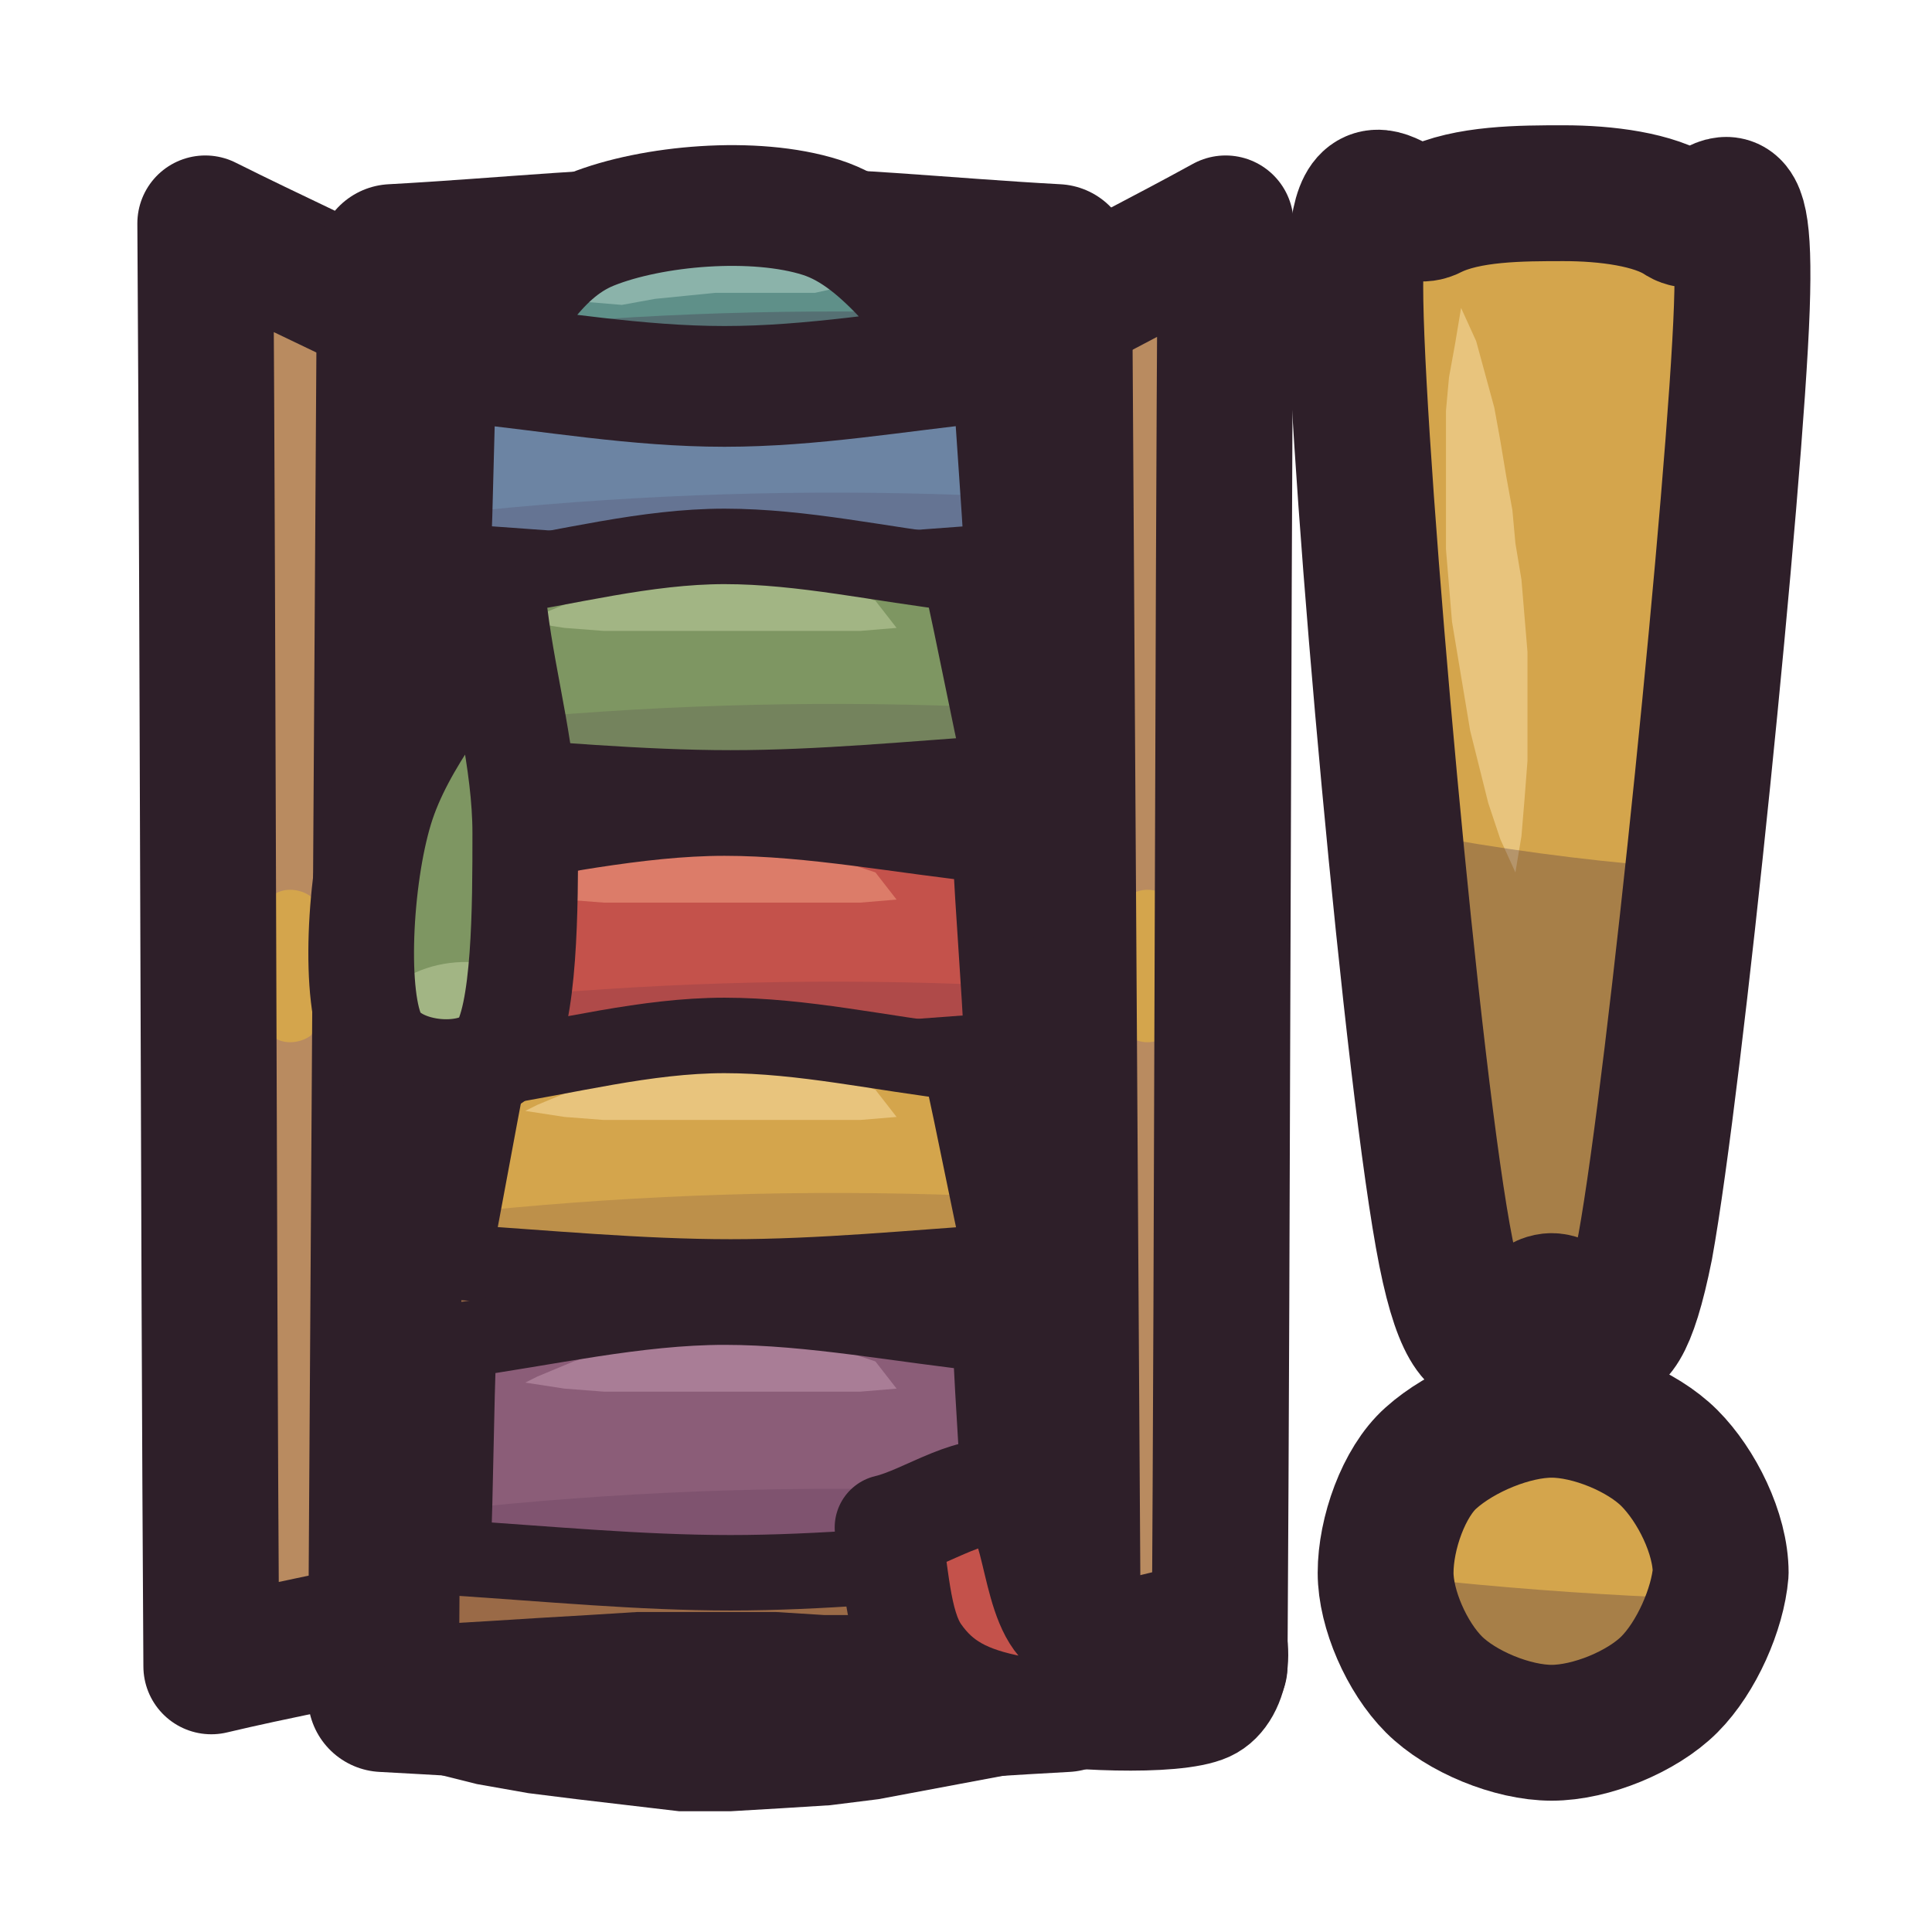
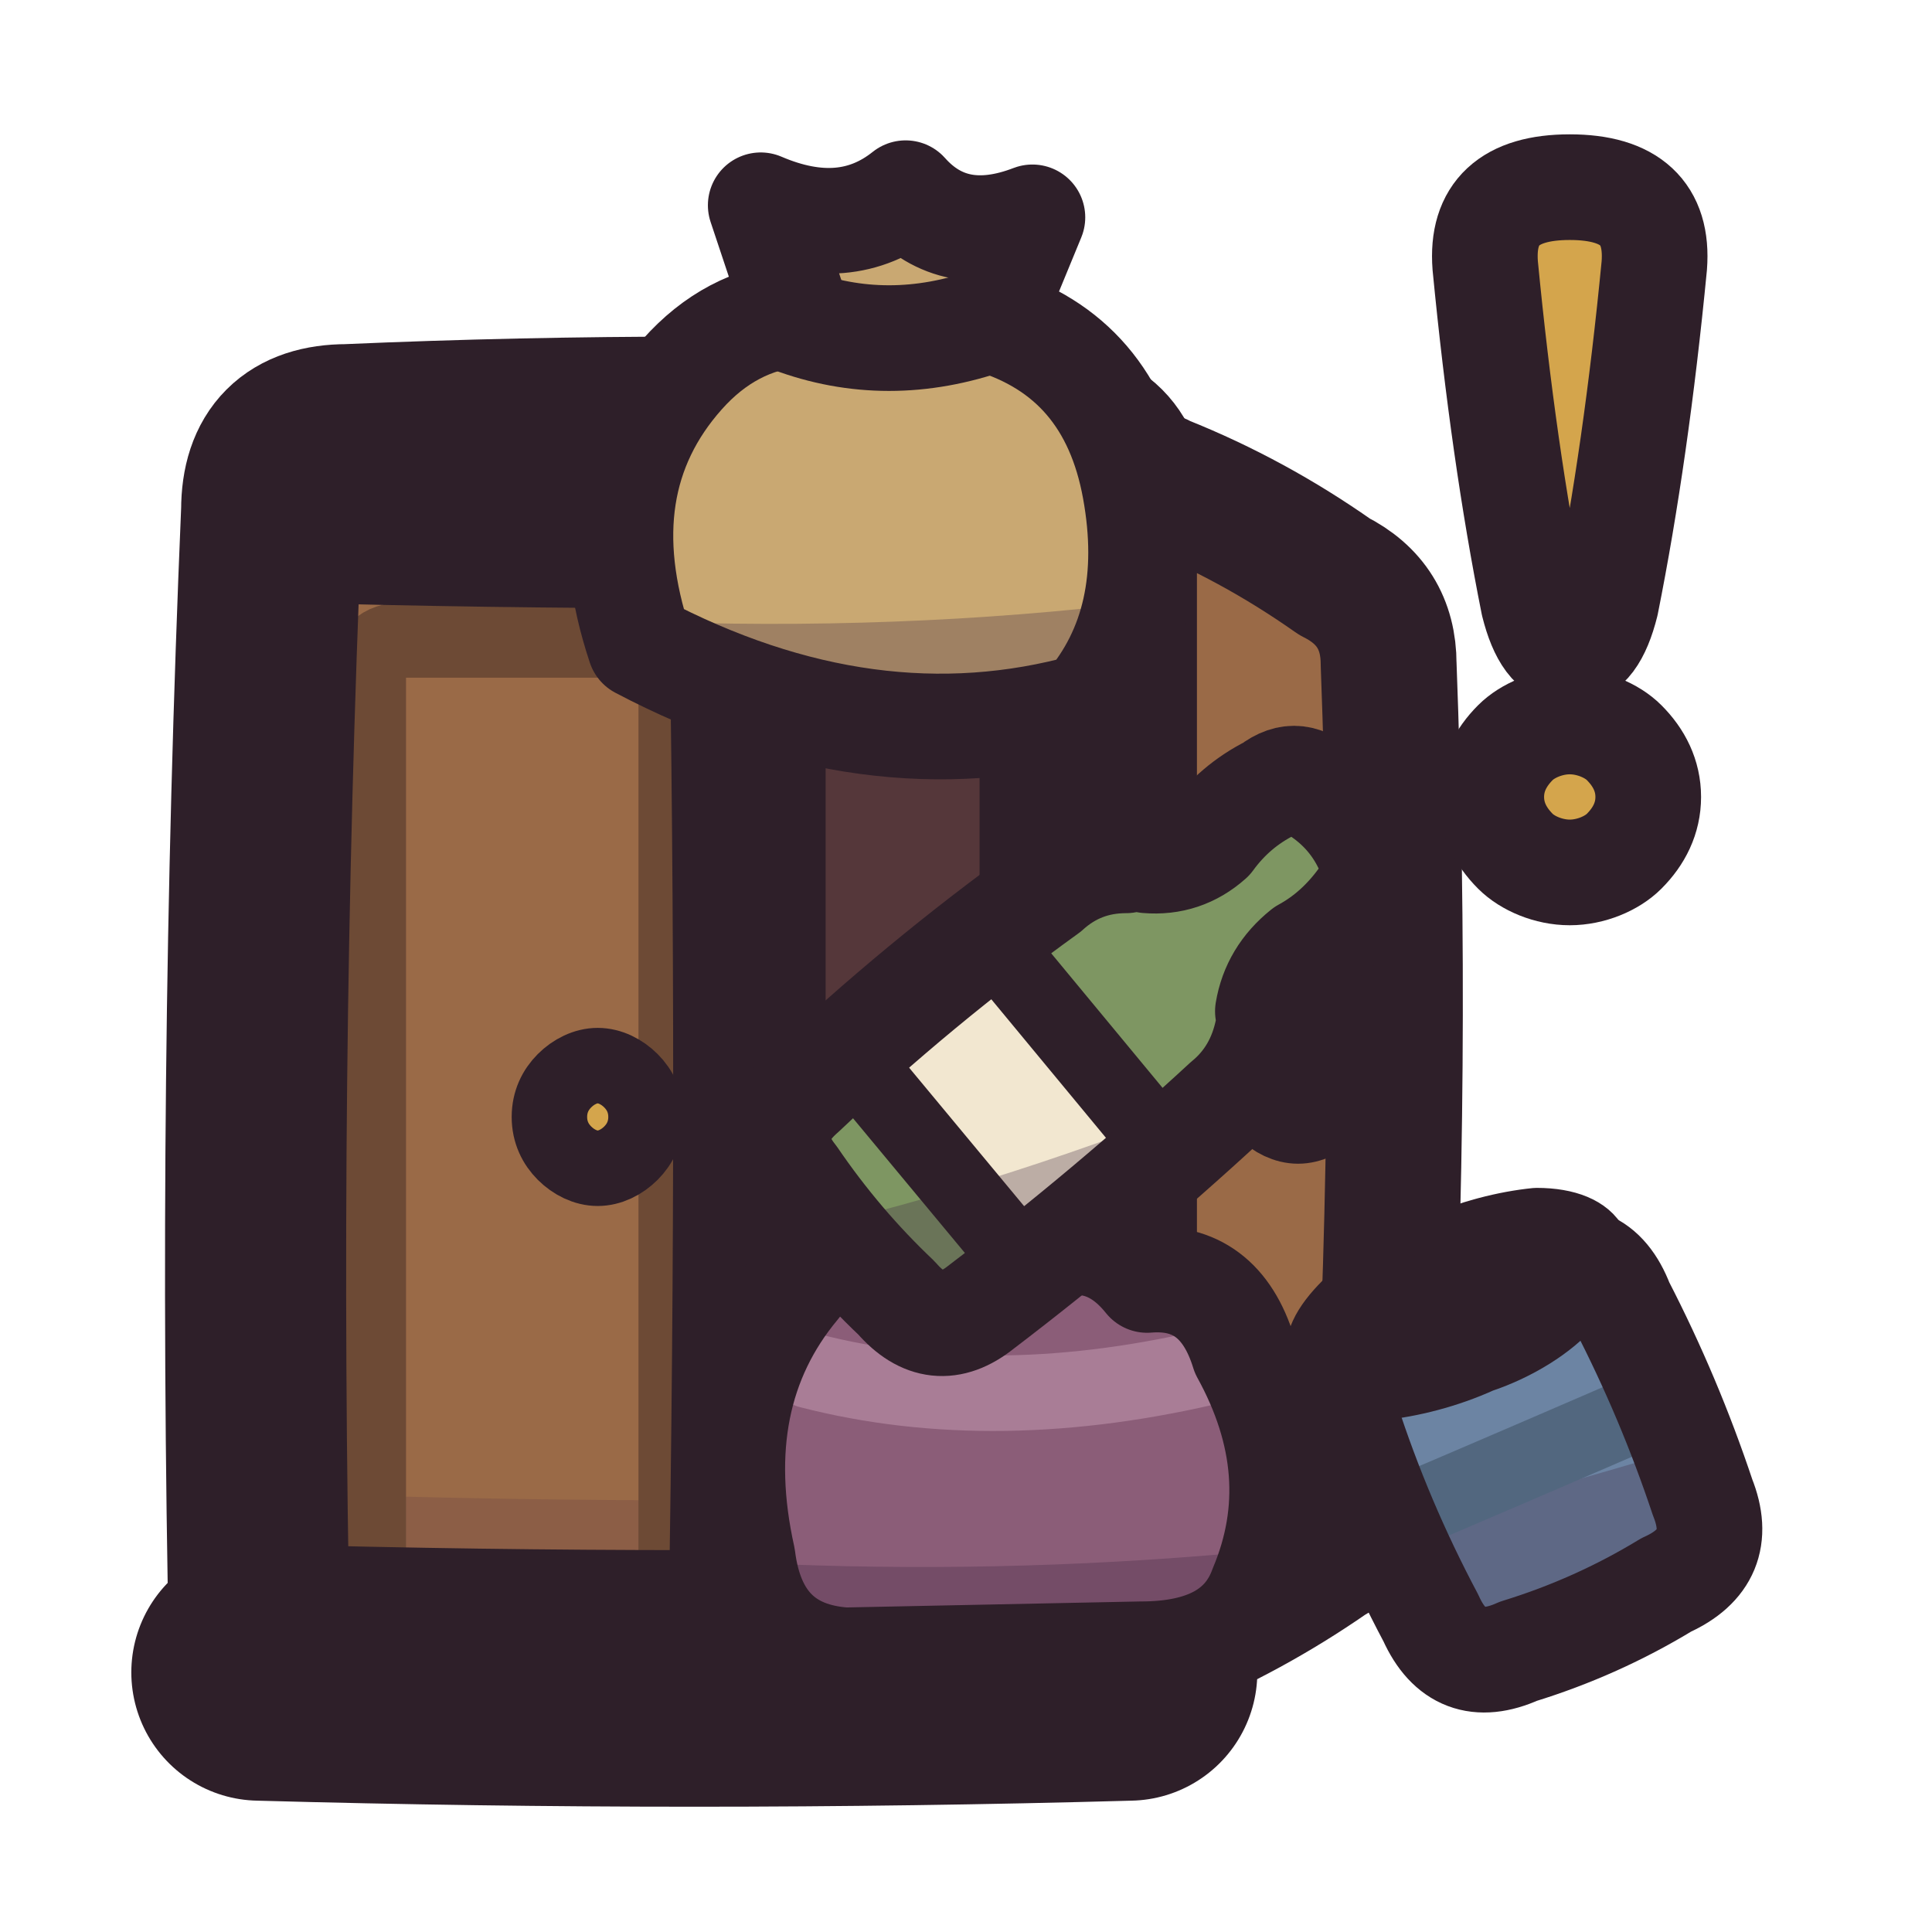
<svg xmlns="http://www.w3.org/2000/svg" viewBox="0 0 64 64" width="64" height="64">
  <defs>
-     <clipPath id="icon-no-room-clip1">
-       <path d="M15.2 12.4C18.1 12 21.1 11.3 24 11.3C26.9 11.3 29.9 11.9 32.8 12.2C32.9 14.3 33.1 16.5 33.2 18.6C30.2 18.8 27.2 19.1 24.2 19.1C21.2 19.1 18.1 18.8 15 18.6C15.1 16.5 15.1 14.5 15.2 12.4Z" />
+     <clipPath id="icon-no-room-body">
+       <path d="M11.5 14.4Q23 13.9 34.5 14.4Q37 14.4 37 16.9Q37.8 35.8 37.4 54.8Q37.4 55.4 36.8 55.4Q23 55.8 9.2 55.4Q8.6 55.4 8.6 54.8Q8.2 35.8 9 16.9Q9 14.4 11.5 14.4Z" />
    </clipPath>
-     <clipPath id="icon-no-room-clip2">
-       <path d="M16.2 19.2C18.8 18.8 21.4 18.1 24 18.1C26.6 18.1 29.2 18.7 31.8 19C32.3 21.2 32.7 23.4 33.2 25.6C30.2 25.8 27.2 26.1 24.2 26.1C21.2 26.1 18.1 25.8 15 25.6C15.4 23.5 15.8 21.3 16.2 19.2Z" />
+     <clipPath id="icon-no-room-opening">
+       <path d="M26.8 21.2L33 21.2Q34.2 21.2 34.2 22.4L34.2 51.4Q34.2 52.6 33 52.6L26.8 52.6Q25.6 52.6 25.6 51.4L25.6 22.4Q25.6 21.2 26.8 21.2Z" />
    </clipPath>
-     <clipPath id="icon-no-room-clip3">
-       <path d="M15.2 28.2C18.1 27.8 21.1 27.1 24 27.1C26.9 27.1 29.9 27.7 32.8 28C32.9 30.3 33.1 32.5 33.2 34.8C30.2 35 27.2 35.3 24.2 35.3C21.2 35.3 18.1 35 15 34.8C15.1 32.6 15.1 30.4 15.2 28.2Z" />
+     <clipPath id="icon-no-room-door">
+       <path d="M38.5 16Q41.5 17.2 44.2 19.1Q46 20 46 22Q46.5 35.3 45.8 48.6Q45.8 50.6 44 51.6Q41.4 53.4 38.5 54.6Q37.4 55.2 37.4 54L37.4 16.6Q37.4 15.4 38.5 16Z" />
    </clipPath>
-     <clipPath id="icon-no-room-clip4">
-       <path d="M16.2 35.4C18.8 35 21.4 34.3 24 34.3C26.6 34.3 29.2 34.9 31.8 35.2C32.3 37.4 32.7 39.6 33.2 41.8C30.2 42 27.2 42.3 24.2 42.3C21.2 42.3 18.1 42 15 41.8C15.4 39.7 15.8 37.5 16.2 35.4Z" />
+     <clipPath id="icon-no-room-sack">
+       <path d="M21.2 21.4Q19.4 16 22.6 12.4Q24.2 10.6 26.4 10.4L25.2 6.8Q28 8 30 6.4Q31.6 8.2 34.2 7.2L32.8 10.6Q36.8 11.8 37.6 16.2Q38.4 20.6 36 23.4Q28.8 25.4 21.2 21.4Z" />
    </clipPath>
-     <clipPath id="icon-no-room-clip5">
-       <path d="M15.2 44.4C18.1 44 21.1 43.3 24 43.3C26.9 43.3 29.9 43.9 32.8 44.2C32.9 46.7 33.1 49.1 33.2 51.6C30.2 51.8 27.2 52.1 24.2 52.1C21.2 52.1 18.1 51.8 15 51.6C15.1 49.2 15.1 46.8 15.2 44.4Z" />
+     <clipPath id="icon-no-room-bag">
+       <path d="M24.6 51.6Q23.4 46.2 26.4 42.6Q27.8 40.8 30 41.4Q32 39.8 34 41.6Q36.4 40.4 38 42.4Q40.4 42.2 41.2 44.8Q43.4 48.8 41.8 52.6Q41 54.8 37.8 54.8L28 55Q25 54.8 24.6 51.6Z" />
    </clipPath>
-     <clipPath id="icon-no-room-clip6">
-       <path d="M15.4 12C16.8 10.5 17.6 8.4 19.6 7.6C21.6 6.8 25 6.5 27.2 7.2C29.4 7.9 30.8 10.4 32.6 12C29.7 12.3 26.9 12.8 24 12.8C21.1 12.8 18.3 12.3 15.4 12Z" />
+     <clipPath id="icon-no-room-bottle">
+       <path d="M26.6 36.2Q30.4 32.6 34.7 29.5Q35.8 28.5 37.3 28.5Q37.6 28.2 38 28.5Q39.2 28.6 40.1 27.8Q40.9 26.7 42.1 26.1Q43 25.4 43.8 26.3Q44.8 27 45.3 28.1Q46.1 29.1 45.1 29.8Q44.3 30.9 43.2 31.5Q42.2 32.3 42 33.5Q42.3 33.8 42 34.1Q41.7 35.6 40.6 36.5Q36.7 40.1 32.5 43.3Q31 44.5 29.7 43Q27.8 41.2 26.3 39Q25.1 37.5 26.6 36.2Z" />
    </clipPath>
-     <clipPath id="icon-no-room-clip7">
-       <path d="M29.4 50.6C30.7 50.3 32.4 49 33.4 49.6C34.4 50.2 34.2 53.3 35.4 54C36.6 54.7 39.6 53.2 40.4 53.6C41.2 54 41.1 56.1 40 56.6C38.9 57.1 35.2 56.9 33.6 56.6C32 56.3 31.1 55.8 30.4 54.8C29.7 53.8 29.7 52 29.4 50.6Z" />
+     <clipPath id="icon-no-room-can">
+       <path d="M45.7 44.2Q48.1 42.8 50.8 42Q52.9 41.1 53.7 43.2Q55.3 46.3 56.4 49.6Q57.2 51.6 55.2 52.5Q52.9 53.9 50.3 54.7Q48.3 55.6 47.4 53.6Q45.7 50.4 44.6 47Q43.7 45 45.7 44.2Z" />
    </clipPath>
-     <clipPath id="icon-no-room-clip8">
-       <path d="M44.9 10C44.8 4.2 46.3 7.6 47.4 7C48.6 6.4 50.4 6.4 51.8 6.4C53.2 6.4 54.8 6.6 55.7 7.2C56.7 7.8 57.9 4.5 57.7 10.2C57.5 15.9 55.5 35.8 54.5 41.3C53.4 46.8 52.5 43.1 51.4 43.1C50.3 43.1 49 47 47.9 41.5C46.8 36 45 15.8 44.9 10Z" />
-     </clipPath>
-     <clipPath id="icon-no-room-clip9">
-       <path d="M57 52.1C56.9 53.3 56.2 54.9 55.3 55.8C54.4 56.7 52.7 57.4 51.4 57.4C50.1 57.4 48.4 56.7 47.5 55.8C46.6 54.9 45.9 53.3 45.9 52.1C45.9 50.8 46.5 49.1 47.4 48.3C48.4 47.4 50.1 46.7 51.4 46.7C52.7 46.7 54.4 47.4 55.3 48.3C56.2 49.2 57 50.8 57 52.1Z" />
+     <clipPath id="icon-no-room-bar">
+       <path d="M49.2 8.8Q49 6.2 52 6.2Q55 6.2 54.8 8.8Q54.2 15 53.2 20Q52.8 21.6 52 21.6Q51.2 21.6 50.8 20Q49.8 15 49.2 8.8Z" />
    </clipPath>
  </defs>
-   <g id="p-doors">
-     <path d="M13.4 10.6C11.2 9.5 9 8.5 6.8 7.4C6.9 23.3 6.9 39.3 7 55.2C9.1 54.7 11.3 54.3 13.4 53.8C13.4 39.4 13.4 25 13.4 10.6Z" fill="#b98b60" />
-     <path d="M10.9 32C10.9 32.8 10.6 33.9 10.3 34.3C9.9 34.6 9.3 34.6 9 34.3C8.6 33.9 8.3 32.8 8.3 32C8.3 31.2 8.6 30.1 9 29.7C9.3 29.4 9.9 29.4 10.3 29.7C10.6 30.1 10.9 31.2 10.9 32Z" fill="#d4a54c" />
-     <path d="M13.4 10.6C11.2 9.5 9 8.5 6.8 7.4C6.9 23.3 6.9 39.3 7 55.2C9.1 54.7 11.3 54.3 13.4 53.8C13.4 39.4 13.4 25 13.4 10.6Z" fill="none" stroke="#2e1f29" stroke-width="4.5" stroke-linecap="round" stroke-linejoin="round" />
-     <path d="M34.6 10.6C36.6 9.5 38.6 8.5 40.6 7.4C40.5 23.3 40.5 39.3 40.4 55.2C38.5 54.7 36.5 54.3 34.6 53.8C34.6 39.4 34.6 25 34.6 10.6Z" fill="#b98b60" />
-     <path d="M39.3 32C39.3 32.8 39 33.9 38.7 34.3C38.3 34.6 37.7 34.6 37.4 34.3C37 33.9 36.7 32.8 36.7 32C36.7 31.2 37 30.1 37.4 29.7C37.7 29.4 38.3 29.4 38.7 29.7C39 30.1 39.3 31.2 39.3 32Z" fill="#d4a54c" />
-     <path d="M34.6 10.6C36.6 9.5 38.6 8.5 40.6 7.4C40.5 23.3 40.5 39.3 40.4 55.2C38.5 54.7 36.5 54.3 34.6 53.8C34.6 39.4 34.6 25 34.6 10.6Z" fill="none" stroke="#2e1f29" stroke-width="4.5" stroke-linecap="round" stroke-linejoin="round" />
+   <g id="p-cabinet">
+     <path d="M11.5 14.4Q23 13.9 34.5 14.4Q37 14.4 37 16.9Q37.8 35.8 37.4 54.8Q37.4 55.4 36.8 55.4Q23 55.8 9.2 55.4Q8.6 55.4 8.6 54.8Q8.2 35.8 9 16.9Q9 14.4 11.5 14.4Z" fill="#9a6a47" />
+     <path d="M10.7 14.4L35.3 14.4Q37 14.4 37 16.1L37 18.2L9 18.2L9 16.1Q9 14.4 10.7 14.4Z" fill="#b98b60" />
+     <path d="M26.8 21.2L33 21.2Q34.2 21.2 34.2 22.4L34.2 51.4Q34.2 52.6 33 52.6L26.8 52.6Q25.6 52.6 25.6 51.4L25.6 22.4Q25.6 21.2 26.8 21.2Z" fill="#6d4a35" />
+     <path d="M0 0L64 0L64 64L0 64Z" fill="#3f2541" fill-opacity="0.5" clip-path="url(#icon-no-room-opening)" />
+     <path d="M0 49Q23 50.4 46 49L46 64L0 64Z" fill="#3f2541" fill-opacity="0.16" clip-path="url(#icon-no-room-body)" />
+     <path d="M13.4 21.2L21.2 21.2Q22.4 21.2 22.4 22.4L22.4 51.4Q22.4 52.6 21.2 52.6L13.4 52.6Q12.2 52.6 12.2 51.4L12.2 22.4Q12.2 21.2 13.4 21.2Z" fill="none" stroke="#6d4a35" stroke-width="2.5" stroke-linecap="round" stroke-linejoin="round" />
+     <path d="M21.4 37C21.4 37.5 21.2 37.9 20.9 38.2C20.6 38.5 20.2 38.7 19.8 38.7C19.4 38.7 19 38.5 18.7 38.2C18.4 37.9 18.2 37.5 18.2 37C18.2 36.5 18.4 36.1 18.7 35.8C19 35.5 19.4 35.3 19.8 35.3C20.2 35.3 20.6 35.5 20.9 35.8C21.2 36.1 21.4 36.5 21.4 37Z" fill="#d4a54c" />
+     <path d="M21.4 37C21.4 37.5 21.2 37.9 20.9 38.2C20.6 38.5 20.2 38.7 19.8 38.7C19.4 38.7 19 38.5 18.7 38.2C18.4 37.9 18.2 37.5 18.2 37C18.2 36.5 18.4 36.1 18.7 35.8C19 35.5 19.4 35.3 19.8 35.3C20.2 35.3 20.6 35.5 20.9 35.8C21.2 36.1 21.4 36.5 21.4 37Z" fill="none" stroke="#2e1f29" stroke-width="2.5" stroke-linecap="round" stroke-linejoin="round" />
+     <path d="M9.2 18.2Q23 18.6 36.8 18.2" fill="none" stroke="#2e1f29" stroke-width="3.5" stroke-linecap="round" stroke-linejoin="round" />
+     <path d="M23.9 19Q24.2 36 23.9 53.6" fill="none" stroke="#2e1f29" stroke-width="3.5" stroke-linecap="round" stroke-linejoin="round" />
+     <path d="M26.8 21.2L33 21.2Q34.2 21.2 34.2 22.4L34.2 51.4Q34.2 52.6 33 52.6L26.8 52.6Q25.6 52.6 25.6 51.4L25.6 22.4Q25.6 21.2 26.8 21.2Z" fill="none" stroke="#2e1f29" stroke-width="3.5" stroke-linecap="round" stroke-linejoin="round" />
+     <path d="M11.5 14.4Q23 13.9 34.5 14.4Q37 14.4 37 16.9Q37.8 35.8 37.4 54.8Q37.4 55.4 36.8 55.4Q23 55.8 9.2 55.4Q8.6 55.4 8.6 54.8Q8.2 35.8 9 16.9Q9 14.4 11.5 14.4Z" fill="none" stroke="#2e1f29" stroke-width="6" stroke-linecap="round" stroke-linejoin="round" />
+     <path d="M8.6 55.4Q23 55.8 37.4 55.4" fill="none" stroke="#2e1f29" stroke-width="8.5" stroke-linecap="round" stroke-linejoin="round" />
  </g>
-   <g id="p-body">
-     <path d="M13 8.6C16.7 8.4 20.3 8 24 8C27.7 8 31.3 8.4 35 8.6C35.1 24.5 35.2 40.3 35.3 56.2C31.6 56.4 28 56.7 24.2 56.7C20.4 56.7 16.5 56.4 12.7 56.2C12.8 40.3 12.9 24.5 13 8.6Z" fill="#9a6a47" />
-     <path d="M13 8.6C16.7 8.4 20.3 8 24 8C27.7 8 31.3 8.4 35 8.6C35.1 24.5 35.2 40.3 35.3 56.2C31.6 56.4 28 56.7 24.2 56.7C20.4 56.7 16.5 56.4 12.7 56.2C12.8 40.3 12.9 24.5 13 8.6Z" fill="none" stroke="#2e1f29" stroke-width="5" stroke-linecap="round" stroke-linejoin="round" />
-     <path d="M35.2 54L33.6 53.8L32 53.7L30.4 53.6L28.8 53.5L27.3 53.5L25.7 53.4L24.2 53.4L22.7 53.4L21.1 53.4L19.5 53.5L17.8 53.6L16.2 53.7L14.5 53.8L12.8 54L12.6 58.4L14.2 58.7L15.8 59.1L17.5 59.4L19.1 59.6L20.8 59.8L22.5 60L24.2 60L25.9 59.9L27.5 59.8L29.1 59.6L30.7 59.3L32.3 59L33.9 58.7L35.4 58.4Z" fill="#2e1f29" />
+   <g id="p-door">
+     <path d="M38.5 16Q41.5 17.2 44.2 19.1Q46 20 46 22Q46.5 35.3 45.8 48.6Q45.8 50.6 44 51.6Q41.4 53.4 38.5 54.6Q37.4 55.2 37.4 54L37.4 16.6Q37.4 15.4 38.5 16Z" fill="#9a6a47" />
+     <path d="M30 46Q40 47 50 45L50 60L30 60Z" fill="#3f2541" fill-opacity="0.16" clip-path="url(#icon-no-room-door)" />
+     <path d="M44.5 35.6C44.5 36.1 44.3 36.5 44.1 36.8C43.8 37.1 43.4 37.3 43 37.3C42.6 37.3 42.2 37.1 41.9 36.8C41.7 36.5 41.5 36.1 41.5 35.6C41.5 35.1 41.7 34.7 41.9 34.4C42.2 34.1 42.6 33.9 43 33.9C43.4 33.9 43.8 34.1 44.1 34.4C44.3 34.7 44.5 35.1 44.5 35.6Z" fill="#d4a54c" />
+     <path d="M44.5 35.6C44.5 36.1 44.3 36.5 44.1 36.8C43.8 37.1 43.4 37.3 43 37.3C42.6 37.3 42.2 37.1 41.9 36.8C41.7 36.5 41.5 36.1 41.5 35.6C41.5 35.1 41.7 34.7 41.9 34.4C42.2 34.1 42.6 33.9 43 33.9C43.4 33.9 43.8 34.1 44.1 34.4C44.3 34.7 44.5 35.1 44.5 35.6Z" fill="none" stroke="#2e1f29" stroke-width="2.5" stroke-linecap="round" stroke-linejoin="round" />
+     <path d="M38.5 16Q41.5 17.2 44.2 19.1Q46 20 46 22Q46.5 35.3 45.8 48.6Q45.8 50.6 44 51.6Q41.4 53.4 38.5 54.6Q37.4 55.2 37.4 54L37.4 16.6Q37.4 15.4 38.5 16Z" fill="none" stroke="#2e1f29" stroke-width="4.5" stroke-linecap="round" stroke-linejoin="round" />
  </g>
-   <g id="p-stuff">
-     <path d="M15.2 12.4C18.1 12 21.1 11.3 24 11.3C26.9 11.3 29.9 11.9 32.8 12.2C32.9 14.3 33.1 16.5 33.2 18.6C30.2 18.8 27.2 19.1 24.2 19.1C21.2 19.1 18.1 18.8 15 18.6C15.1 16.5 15.1 14.5 15.2 12.4Z" fill="#6c84a3" />
-     <path d="M17.4 13.8L18.7 14L20 14.1L21.2 14.1L22.4 14.1L23.6 14.1L24.8 14.1L26 14.1L27.2 14.1L28.5 14.1L29.7 14L29 13.1L27.8 12.7L26.6 12.4L25.3 12.2L24 12.1L22.7 12.2L21.4 12.4L20.2 12.7L19 13.1L17.8 13.6Z" fill="#94a8c0" />
-     <path d="M0 16.6Q8 16.8 16 16.9Q24 16.1 32 16.4Q40 16.7 48 16.4Q56 17 64 16.9L64 64L0 64Z" fill="#3f2541" fill-opacity="0.16" clip-path="url(#icon-no-room-clip1)" />
-     <path d="M15.2 12.4C18.1 12 21.1 11.3 24 11.3C26.9 11.3 29.9 11.9 32.8 12.2C32.9 14.3 33.1 16.5 33.2 18.6C30.2 18.8 27.2 19.1 24.2 19.1C21.2 19.1 18.1 18.8 15 18.6C15.1 16.5 15.1 14.5 15.2 12.4Z" fill="none" stroke="#2e1f29" stroke-width="2.5" stroke-linecap="round" stroke-linejoin="round" />
-     <path d="M16.2 19.2C18.8 18.8 21.4 18.1 24 18.1C26.6 18.1 29.2 18.7 31.8 19C32.3 21.2 32.7 23.4 33.2 25.6C30.2 25.8 27.2 26.1 24.2 26.1C21.2 26.1 18.1 25.8 15 25.6C15.4 23.5 15.8 21.3 16.2 19.2Z" fill="#7e9662" />
-     <path d="M17.4 20.6L18.7 20.8L20 20.9L21.2 20.9L22.4 20.9L23.6 20.9L24.8 20.9L26 20.9L27.2 20.9L28.5 20.9L29.7 20.8L29 19.9L27.8 19.5L26.6 19.2L25.3 19L24 18.9L22.7 19L21.4 19.2L20.2 19.5L19 19.9L17.8 20.4Z" fill="#a2b584" />
-     <path d="M0 23.6Q8 23.8 16 23.9Q24 23.1 32 23.4Q40 23.7 48 23.4Q56 24 64 23.9L64 64L0 64Z" fill="#3f2541" fill-opacity="0.16" clip-path="url(#icon-no-room-clip2)" />
-     <path d="M16.2 19.2C18.8 18.8 21.4 18.1 24 18.1C26.6 18.1 29.2 18.7 31.8 19C32.3 21.2 32.7 23.4 33.2 25.6C30.2 25.8 27.2 26.1 24.2 26.1C21.2 26.1 18.1 25.8 15 25.6C15.4 23.5 15.8 21.3 16.2 19.2Z" fill="none" stroke="#2e1f29" stroke-width="2.5" stroke-linecap="round" stroke-linejoin="round" />
-     <path d="M15.2 28.2C18.1 27.8 21.1 27.1 24 27.1C26.9 27.1 29.9 27.7 32.8 28C32.9 30.3 33.1 32.5 33.2 34.8C30.2 35 27.2 35.3 24.2 35.3C21.2 35.3 18.1 35 15 34.8C15.1 32.6 15.1 30.4 15.2 28.2Z" fill="#c4524b" />
-     <path d="M17.4 29.6L18.7 29.8L20 29.9L21.2 29.9L22.4 29.9L23.6 29.9L24.8 29.9L26 29.9L27.2 29.9L28.5 29.9L29.7 29.8L29 28.9L27.8 28.5L26.6 28.2L25.3 28L24 27.9L22.7 28L21.4 28.2L20.2 28.5L19 28.9L17.8 29.4Z" fill="#dc7c69" />
-     <path d="M0 32.8Q8 33 16 33.1Q24 32.3 32 32.6Q40 32.9 48 32.6Q56 33.2 64 33.1L64 64L0 64Z" fill="#3f2541" fill-opacity="0.16" clip-path="url(#icon-no-room-clip3)" />
-     <path d="M15.2 28.2C18.1 27.8 21.1 27.1 24 27.1C26.9 27.1 29.9 27.7 32.8 28C32.9 30.3 33.1 32.5 33.2 34.8C30.2 35 27.2 35.3 24.2 35.3C21.2 35.3 18.1 35 15 34.8C15.1 32.6 15.1 30.4 15.2 28.2Z" fill="none" stroke="#2e1f29" stroke-width="2.5" stroke-linecap="round" stroke-linejoin="round" />
-     <path d="M16.2 35.4C18.8 35 21.4 34.3 24 34.3C26.6 34.3 29.2 34.9 31.8 35.2C32.3 37.4 32.7 39.6 33.2 41.8C30.2 42 27.2 42.3 24.2 42.3C21.2 42.3 18.1 42 15 41.8C15.4 39.7 15.8 37.5 16.2 35.4Z" fill="#d4a54c" />
-     <path d="M17.4 36.8L18.7 37L20 37.1L21.2 37.1L22.4 37.1L23.6 37.1L24.8 37.1L26 37.1L27.2 37.1L28.5 37.1L29.7 37L29 36.1L27.8 35.7L26.6 35.4L25.3 35.2L24 35.1L22.7 35.2L21.4 35.4L20.2 35.7L19 36.1L17.8 36.6Z" fill="#e8c47d" />
-     <path d="M0 39.8Q8 40 16 40.1Q24 39.3 32 39.6Q40 39.9 48 39.6Q56 40.2 64 40.1L64 64L0 64Z" fill="#3f2541" fill-opacity="0.16" clip-path="url(#icon-no-room-clip4)" />
-     <path d="M16.2 35.4C18.8 35 21.4 34.3 24 34.3C26.6 34.3 29.2 34.9 31.8 35.2C32.3 37.4 32.7 39.6 33.2 41.8C30.2 42 27.2 42.3 24.2 42.3C21.2 42.3 18.1 42 15 41.8C15.4 39.7 15.8 37.5 16.2 35.4Z" fill="none" stroke="#2e1f29" stroke-width="2.5" stroke-linecap="round" stroke-linejoin="round" />
-     <path d="M15.2 44.4C18.1 44 21.1 43.3 24 43.3C26.9 43.3 29.9 43.9 32.8 44.2C32.9 46.7 33.1 49.1 33.2 51.6C30.2 51.8 27.2 52.1 24.2 52.1C21.2 52.1 18.1 51.8 15 51.6C15.1 49.2 15.1 46.8 15.2 44.4Z" fill="#8b5d78" />
-     <path d="M17.4 45.8L18.7 46L20 46.1L21.2 46.1L22.4 46.1L23.6 46.1L24.8 46.1L26 46.1L27.2 46.1L28.5 46.1L29.7 46L29 45.1L27.8 44.7L26.6 44.4L25.3 44.2L24 44.1L22.7 44.2L21.4 44.4L20.2 44.7L19 45.1L17.8 45.6Z" fill="#a97d96" />
-     <path d="M0 49.6Q8 49.8 16 49.9Q24 49.1 32 49.4Q40 49.7 48 49.4Q56 50 64 49.9L64 64L0 64Z" fill="#3f2541" fill-opacity="0.16" clip-path="url(#icon-no-room-clip5)" />
-     <path d="M15.2 44.4C18.1 44 21.1 43.3 24 43.3C26.9 43.3 29.9 43.9 32.8 44.2C32.9 46.7 33.1 49.1 33.2 51.6C30.2 51.8 27.2 52.1 24.2 52.1C21.2 52.1 18.1 51.8 15 51.6C15.1 49.2 15.1 46.8 15.2 44.4Z" fill="none" stroke="#2e1f29" stroke-width="2.5" stroke-linecap="round" stroke-linejoin="round" />
-     <path d="M15.4 12C16.8 10.5 17.6 8.4 19.6 7.6C21.6 6.8 25 6.5 27.2 7.2C29.4 7.9 30.8 10.4 32.6 12C29.7 12.3 26.9 12.8 24 12.8C21.1 12.8 18.3 12.3 15.4 12Z" fill="#5f9089" />
-     <path d="M19.4 10L20.6 10.1L21.7 9.9L22.7 9.8L23.7 9.7L24.6 9.7L25.8 9.7L27 9.7L27.9 9.5L27.1 8.8L26.3 8.4L25.4 8.1L24.5 7.9L23.5 7.9L22.6 8.1L21.5 8.5L20.5 9.1L19.6 9.8Z" fill="#8bb3aa" />
-     <path d="M0 10.6Q8 10.8 16 10.9Q24 10.1 32 10.4Q40 10.7 48 10.4Q56 11 64 10.9L64 64L0 64Z" fill="#3f2541" fill-opacity="0.3" clip-path="url(#icon-no-room-clip6)" />
-     <path d="M15.4 12C16.8 10.5 17.6 8.4 19.6 7.6C21.6 6.8 25 6.5 27.2 7.2C29.4 7.9 30.8 10.4 32.6 12C29.7 12.3 26.9 12.8 24 12.8C21.1 12.8 18.3 12.3 15.4 12Z" fill="none" stroke="#2e1f29" stroke-width="4" stroke-linecap="round" stroke-linejoin="round" />
-     <path d="M16.4 20.4C15.1 22.5 13.3 24.5 12.6 26.8C11.9 29.1 11.7 33.1 12.4 34.4C13.1 35.7 15.8 35.9 16.6 34.8C17.4 33.7 17.4 30 17.4 27.6C17.4 25.2 16.7 22.8 16.4 20.4Z" fill="#7e9662" />
-     <path d="M13.4 32.4Q14.8 31.6 16.6 32L16.7 34.4Q14.6 34.6 12.6 34.2Z" fill="#a2b584" />
-     <path d="M16.4 20.4C15.1 22.5 13.3 24.5 12.6 26.8C11.9 29.1 11.7 33.1 12.4 34.4C13.1 35.7 15.8 35.9 16.6 34.8C17.4 33.7 17.4 30 17.4 27.6C17.4 25.2 16.7 22.8 16.4 20.4Z" fill="none" stroke="#2e1f29" stroke-width="3.5" stroke-linecap="round" stroke-linejoin="round" />
-     <path d="M29.4 50.6C30.7 50.3 32.4 49 33.4 49.6C34.4 50.2 34.2 53.3 35.4 54C36.6 54.7 39.6 53.2 40.4 53.6C41.2 54 41.1 56.1 40 56.6C38.9 57.1 35.2 56.9 33.6 56.6C32 56.3 31.1 55.8 30.4 54.8C29.7 53.8 29.7 52 29.4 50.6Z" fill="#c4524b" />
-     <path d="M0 56.8Q8 57 16 57.1Q24 56.3 32 56.6Q40 56.9 48 56.6Q56 57.2 64 57.1L64 64L0 64Z" fill="#3f2541" fill-opacity="0.3" clip-path="url(#icon-no-room-clip7)" />
-     <path d="M29.4 50.6C30.7 50.3 32.4 49 33.4 49.6C34.4 50.2 34.2 53.3 35.4 54C36.6 54.7 39.6 53.2 40.4 53.6C41.2 54 41.1 56.1 40 56.6C38.9 57.1 35.2 56.9 33.6 56.6C32 56.3 31.1 55.8 30.4 54.8C29.7 53.8 29.7 52 29.4 50.6Z" fill="none" stroke="#2e1f29" stroke-width="3.5" stroke-linecap="round" stroke-linejoin="round" />
+   <g id="p-sack">
+     <path d="M21.2 21.4Q19.4 16 22.6 12.4Q24.2 10.6 26.4 10.4L25.2 6.8Q28 8 30 6.4Q31.6 8.2 34.2 7.2L32.8 10.6Q36.8 11.8 37.6 16.2Q38.4 20.6 36 23.4Q28.8 25.4 21.2 21.4Z" fill="#c9a872" />
+     <path d="M10 19.6Q28 22 44 19L44 30L10 30Z" fill="#3f2541" fill-opacity="0.3" clip-path="url(#icon-no-room-sack)" />
+     <path d="M26.2 10.6Q29.4 11.8 32.8 10.6" fill="none" stroke="#2e1f29" stroke-width="3.5" stroke-linecap="round" stroke-linejoin="round" />
+     <path d="M21.2 21.4Q19.4 16 22.6 12.4Q24.2 10.6 26.4 10.4L25.2 6.8Q28 8 30 6.4Q31.6 8.2 34.2 7.2L32.8 10.6Q36.8 11.8 37.6 16.2Q38.4 20.6 36 23.4Q28.8 25.4 21.2 21.4Z" fill="none" stroke="#2e1f29" stroke-width="3.5" stroke-linecap="round" stroke-linejoin="round" />
+   </g>
+   <g id="p-bag">
+     <path d="M24.6 51.6Q23.4 46.2 26.4 42.6Q27.8 40.8 30 41.4Q32 39.8 34 41.6Q36.4 40.4 38 42.4Q40.4 42.2 41.2 44.8Q43.4 48.8 41.8 52.6Q41 54.8 37.8 54.8L28 55Q25 54.8 24.6 51.6Z" fill="#8b5d78" />
+     <path d="M16 51Q32 53 48 50.6L48 60L16 60Z" fill="#3f2541" fill-opacity="0.3" clip-path="url(#icon-no-room-bag)" />
+     <path d="M26.8 45.4Q33 47 40.4 45.2" fill="none" stroke="#a97d96" stroke-width="2.5" stroke-linecap="round" stroke-linejoin="round" />
+     <path d="M24.6 51.6Q23.4 46.2 26.4 42.6Q27.8 40.8 30 41.4Q32 39.8 34 41.6Q36.4 40.4 38 42.4Q40.4 42.2 41.2 44.8Q43.4 48.8 41.8 52.6Q41 54.8 37.8 54.8L28 55Q25 54.8 24.6 51.6Z" fill="none" stroke="#2e1f29" stroke-width="3.5" stroke-linecap="round" stroke-linejoin="round" />
+   </g>
+   <g id="p-bottle">
+     <path d="M26.6 36.2Q30.4 32.6 34.7 29.5Q35.8 28.5 37.3 28.5Q37.6 28.2 38 28.5Q39.2 28.6 40.1 27.8Q40.9 26.7 42.1 26.1Q43 25.4 43.8 26.3Q44.8 27 45.3 28.1Q46.1 29.1 45.1 29.8Q44.3 30.9 43.2 31.5Q42.2 32.3 42 33.5Q42.3 33.8 42 34.1Q41.7 35.6 40.6 36.5Q36.7 40.1 32.5 43.3Q31 44.5 29.7 43Q27.8 41.2 26.3 39Q25.1 37.5 26.6 36.2Z" fill="#7e9662" />
+     <path d="M28.7 34.4L32.1 31.6Q32.7 31.1 33.3 31.7L38.1 37.5Q38.6 38.1 38 38.6L34.6 41.5Q34 42 33.5 41.4L28.6 35.5Q28.1 34.9 28.7 34.4Z" fill="#f2e7d0" />
+     <path d="M20 42Q34 40 50 32L50 50L20 50Z" fill="#3f2541" fill-opacity="0.3" clip-path="url(#icon-no-room-bottle)" />
+     <path d="M28.7 34.4L32.1 31.6Q32.7 31.1 33.3 31.7L38.1 37.5Q38.6 38.1 38 38.6L34.6 41.5Q34 42 33.5 41.4L28.6 35.5Q28.1 34.9 28.7 34.4Z" fill="none" stroke="#2e1f29" stroke-width="2.5" stroke-linecap="round" stroke-linejoin="round" />
+     <path d="M26.6 36.2Q30.4 32.6 34.7 29.5Q35.8 28.5 37.3 28.5Q37.6 28.2 38 28.5Q39.2 28.6 40.1 27.8Q40.9 26.7 42.1 26.1Q43 25.4 43.8 26.3Q44.8 27 45.3 28.1Q46.1 29.1 45.1 29.8Q44.3 30.9 43.2 31.5Q42.2 32.3 42 33.5Q42.3 33.8 42 34.1Q41.7 35.6 40.6 36.5Q36.7 40.1 32.5 43.3Q31 44.5 29.7 43Q27.8 41.2 26.3 39Q25.1 37.5 26.6 36.2Z" fill="none" stroke="#2e1f29" stroke-width="3.5" stroke-linecap="round" stroke-linejoin="round" />
+   </g>
+   <g id="p-can">
+     <path d="M45.7 44.2Q48.1 42.8 50.8 42Q52.9 41.1 53.7 43.2Q55.3 46.3 56.4 49.6Q57.2 51.6 55.2 52.5Q52.9 53.9 50.3 54.7Q48.3 55.6 47.4 53.6Q45.7 50.4 44.6 47Q43.7 45 45.7 44.2Z" fill="#6c84a3" />
+     <path d="M52.7 41.3C52.9 41.8 52.6 42.4 51.9 43.1C51.3 43.8 50.2 44.5 49 44.9C47.9 45.4 46.7 45.7 45.7 45.8C44.7 45.8 44.1 45.5 43.9 45.1C43.7 44.6 44 44 44.7 43.3C45.3 42.6 46.4 41.9 47.6 41.5C48.7 41 49.9 40.7 50.9 40.6C51.9 40.6 52.5 40.9 52.7 41.3Z" fill="#94a8c0" />
+     <path d="M40 52Q50 50 62 46L62 60L40 60Z" fill="#3f2541" fill-opacity="0.3" clip-path="url(#icon-no-room-can)" />
+     <path d="M45.9 50.4Q50.6 48.4 55.2 46.4" fill="none" stroke="#52677f" stroke-width="2.5" stroke-linecap="round" stroke-linejoin="round" />
+     <path d="M52.7 41.3C52.9 41.8 52.6 42.4 51.9 43.1C51.3 43.8 50.2 44.5 49 44.9C47.9 45.4 46.7 45.7 45.7 45.8C44.7 45.8 44.1 45.5 43.9 45.1C43.7 44.6 44 44 44.7 43.3C45.3 42.6 46.4 41.9 47.6 41.5C48.7 41 49.9 40.7 50.9 40.6C51.9 40.6 52.5 40.9 52.7 41.3Z" fill="none" stroke="#2e1f29" stroke-width="2.5" stroke-linecap="round" stroke-linejoin="round" />
+     <path d="M45.7 44.2Q48.1 42.8 50.8 42Q52.9 41.1 53.7 43.2Q55.3 46.3 56.4 49.6Q57.2 51.6 55.2 52.5Q52.9 53.9 50.3 54.7Q48.3 55.6 47.4 53.6Q45.7 50.4 44.6 47Q43.7 45 45.7 44.2Z" fill="none" stroke="#2e1f29" stroke-width="3.5" stroke-linecap="round" stroke-linejoin="round" />
  </g>
  <g id="p-exclam">
-     <path d="M44.9 10C44.8 4.2 46.3 7.6 47.4 7C48.6 6.4 50.4 6.4 51.8 6.4C53.2 6.4 54.8 6.6 55.7 7.2C56.7 7.8 57.9 4.5 57.7 10.2C57.5 15.9 55.5 35.8 54.5 41.3C53.4 46.8 52.5 43.1 51.4 43.1C50.3 43.1 49 47 47.9 41.5C46.8 36 45 15.8 44.9 10Z" fill="#d4a54c" />
-     <path d="M48.4 10.2L48.2 11.4L48 12.5L47.9 13.6L47.9 14.8L47.9 15.9L47.9 17.1L47.9 18.2L48 19.4L48.1 20.6L48.3 21.8L48.5 23L48.7 24.2L49 25.4L49.3 26.6L49.7 27.8L50.2 28.9L50.4 27.7L50.5 26.5L50.6 25.2L50.6 24L50.6 22.8L50.6 21.6L50.5 20.4L50.4 19.2L50.2 18L50.1 16.9L49.9 15.8L49.7 14.6L49.5 13.5L49.2 12.4L48.9 11.3L48.4 10.2Z" fill="#e8c47d" />
-     <path d="M0 28.2Q8 28.7 16 28.9Q24 27.1 32 27.8Q40 28.5 48 27.8Q56 29.2 64 28.9L64 64L0 64Z" fill="#3f2541" fill-opacity="0.3" clip-path="url(#icon-no-room-clip8)" />
-     <path d="M44.9 10C44.8 4.2 46.3 7.6 47.4 7C48.6 6.4 50.4 6.4 51.8 6.4C53.2 6.4 54.8 6.6 55.7 7.2C56.7 7.8 57.9 4.5 57.7 10.2C57.5 15.9 55.5 35.8 54.5 41.3C53.4 46.8 52.5 43.1 51.4 43.1C50.3 43.1 49 47 47.9 41.5C46.8 36 45 15.8 44.9 10Z" fill="none" stroke="#2e1f29" stroke-width="4.5" stroke-linecap="round" stroke-linejoin="round" />
-     <path d="M57 52.1C56.9 53.3 56.2 54.9 55.3 55.8C54.4 56.7 52.7 57.4 51.4 57.4C50.1 57.4 48.4 56.7 47.5 55.8C46.6 54.9 45.9 53.3 45.9 52.1C45.9 50.8 46.5 49.1 47.4 48.3C48.4 47.4 50.1 46.7 51.4 46.7C52.7 46.7 54.4 47.4 55.3 48.3C56.2 49.2 57 50.8 57 52.1Z" fill="#d4a54c" />
-     <path d="M0 52.6Q8 52.9 16 53Q24 52 32 52.4Q40 52.7 48 52.4Q56 53.2 64 53L64 64L0 64Z" fill="#3f2541" fill-opacity="0.3" clip-path="url(#icon-no-room-clip9)" />
-     <path d="M57 52.1C56.9 53.3 56.2 54.9 55.3 55.8C54.4 56.7 52.7 57.4 51.4 57.4C50.1 57.4 48.4 56.7 47.5 55.8C46.6 54.9 45.9 53.3 45.9 52.1C45.9 50.8 46.5 49.1 47.4 48.3C48.4 47.4 50.1 46.7 51.4 46.7C52.7 46.7 54.4 47.4 55.3 48.3C56.2 49.2 57 50.8 57 52.1Z" fill="none" stroke="#2e1f29" stroke-width="4.5" stroke-linecap="round" stroke-linejoin="round" />
+     <path d="M49.2 8.8Q49 6.2 52 6.2Q55 6.2 54.8 8.8Q54.2 15 53.2 20Q52.8 21.6 52 21.6Q51.2 21.6 50.8 20Q49.8 15 49.2 8.8Z" fill="#d4a54c" />
+     <path d="M40 16.4Q51 17.4 62 16.4L62 26L40 26Z" fill="#3f2541" fill-opacity="0.3" clip-path="url(#icon-no-room-bar)" />
+     <path d="M49.2 8.8Q49 6.2 52 6.2Q55 6.2 54.8 8.8Q54.2 15 53.2 20Q52.8 21.6 52 21.6Q51.2 21.6 50.8 20Q49.8 15 49.2 8.8Z" fill="none" stroke="#2e1f29" stroke-width="3.5" stroke-linecap="round" stroke-linejoin="round" />
+     <path d="M54.6 26.4C54.6 27.1 54.3 27.7 53.8 28.2C53.4 28.6 52.7 28.9 52 28.9C51.3 28.9 50.6 28.6 50.2 28.2C49.7 27.7 49.4 27.1 49.4 26.4C49.4 25.7 49.7 25.1 50.2 24.6C50.6 24.2 51.3 23.9 52 23.9C52.7 23.9 53.4 24.2 53.8 24.6C54.3 25.1 54.6 25.7 54.6 26.4Z" fill="#d4a54c" />
+     <path d="M54.6 26.4C54.6 27.1 54.3 27.7 53.8 28.2C53.4 28.6 52.7 28.9 52 28.9C51.3 28.9 50.6 28.6 50.2 28.2C49.7 27.7 49.4 27.1 49.4 26.4C49.4 25.7 49.7 25.1 50.2 24.6C50.6 24.2 51.3 23.9 52 23.9C52.7 23.9 53.4 24.2 53.8 24.6C54.3 25.1 54.6 25.7 54.6 26.4Z" fill="none" stroke="#2e1f29" stroke-width="3.5" stroke-linecap="round" stroke-linejoin="round" />
  </g>
</svg>
